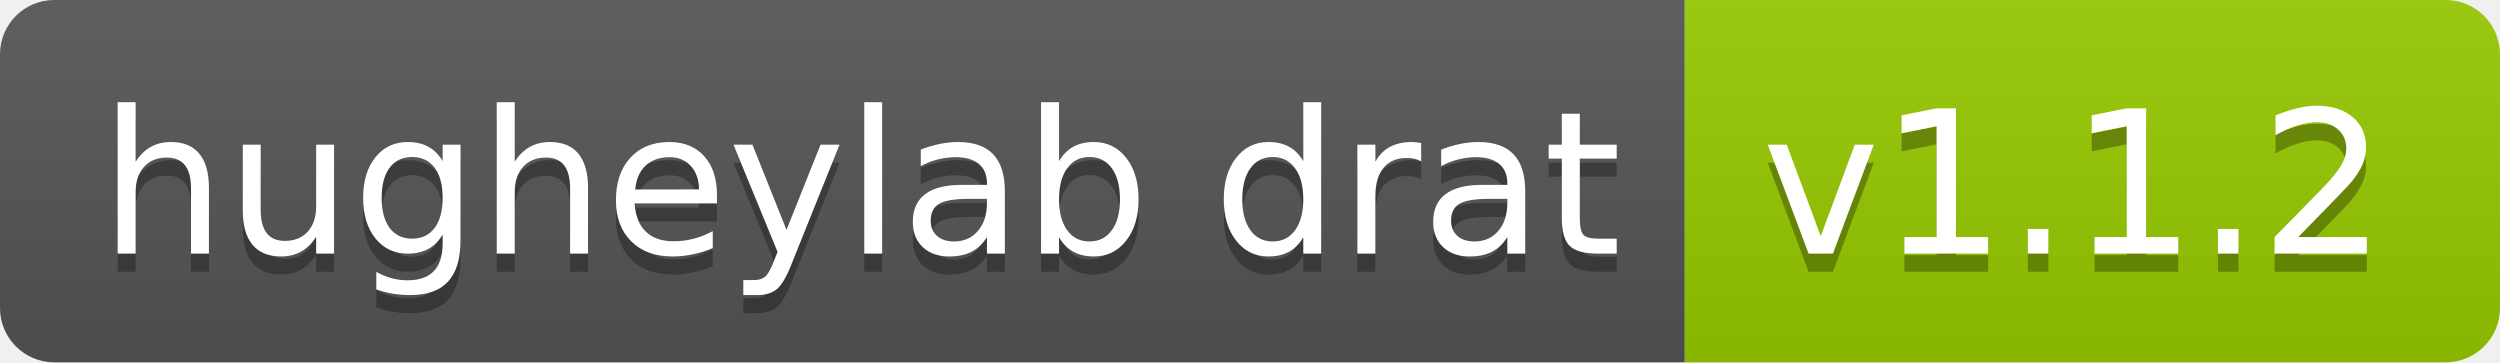
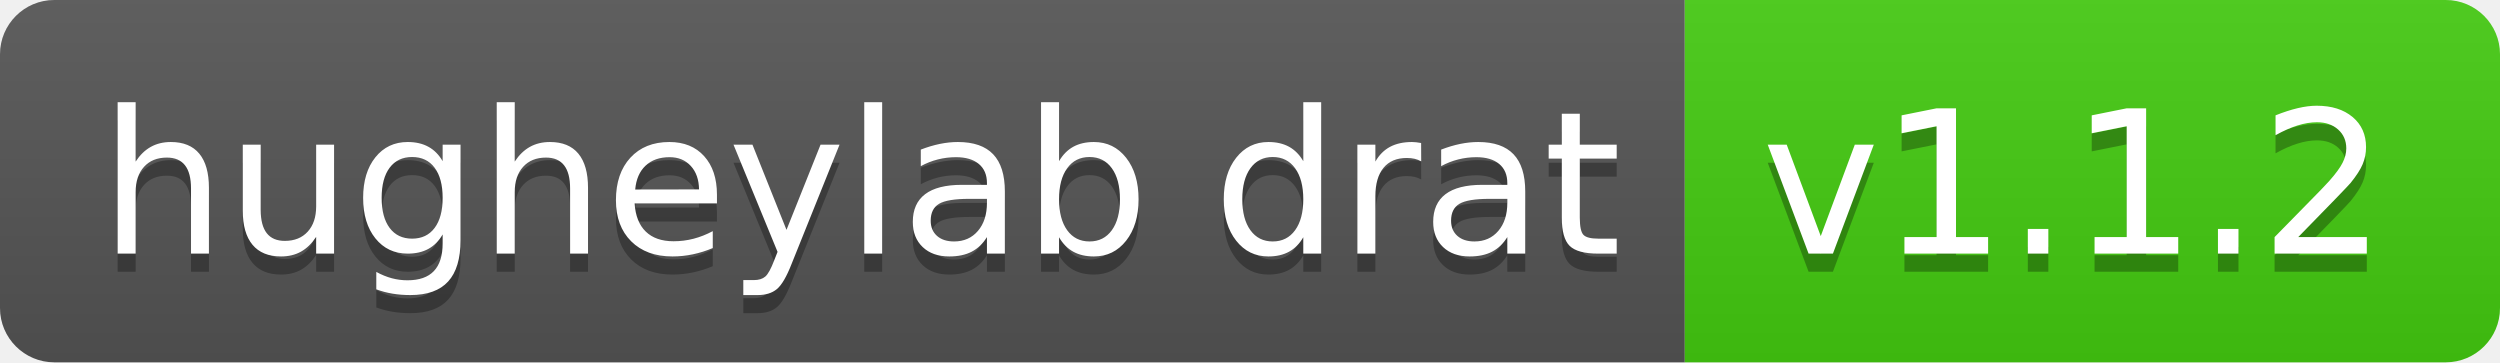
<svg xmlns="http://www.w3.org/2000/svg" width="138" height="20" role="img" aria-label="hugheylab drat: v1.1.2">
  <linearGradient id="s" x2="0" y2="100%">
    <stop offset="0" stop-color="#bbb" stop-opacity=".1" />
    <stop offset="1" stop-opacity=".1" />
  </linearGradient>
  <clipPath id="r">
    <rect width="138" height="20" rx="3" fill="#fff" />
  </clipPath>
  <g clip-path="url(#r)">
    <rect width="93" height="20" fill="#555" />
-     <rect x="93" width="45" height="20" fill="#97ca00" />
+     <rect x="93" width="45" height="20" fill="#4c1" />
    <rect width="138" height="20" fill="url(#s)" />
  </g>
  <g fill="#fff" text-anchor="middle" font-family="Verdana,Geneva,DejaVu Sans,sans-serif" text-rendering="geometricPrecision" font-size="110">
    <text aria-hidden="true" x="475" y="150" fill="#010101" fill-opacity=".3" transform="scale(.1)" textLength="830">hugheylab drat</text>
    <text x="475" y="140" transform="scale(.1)" fill="#fff" textLength="830">hugheylab drat</text>
    <text aria-hidden="true" x="1145" y="150" fill="#010101" fill-opacity=".3" transform="scale(.1)" textLength="350">v1.1.2</text>
    <text x="1145" y="140" transform="scale(.1)" fill="#fff" textLength="350">v1.1.2</text>
  </g>
</svg>
